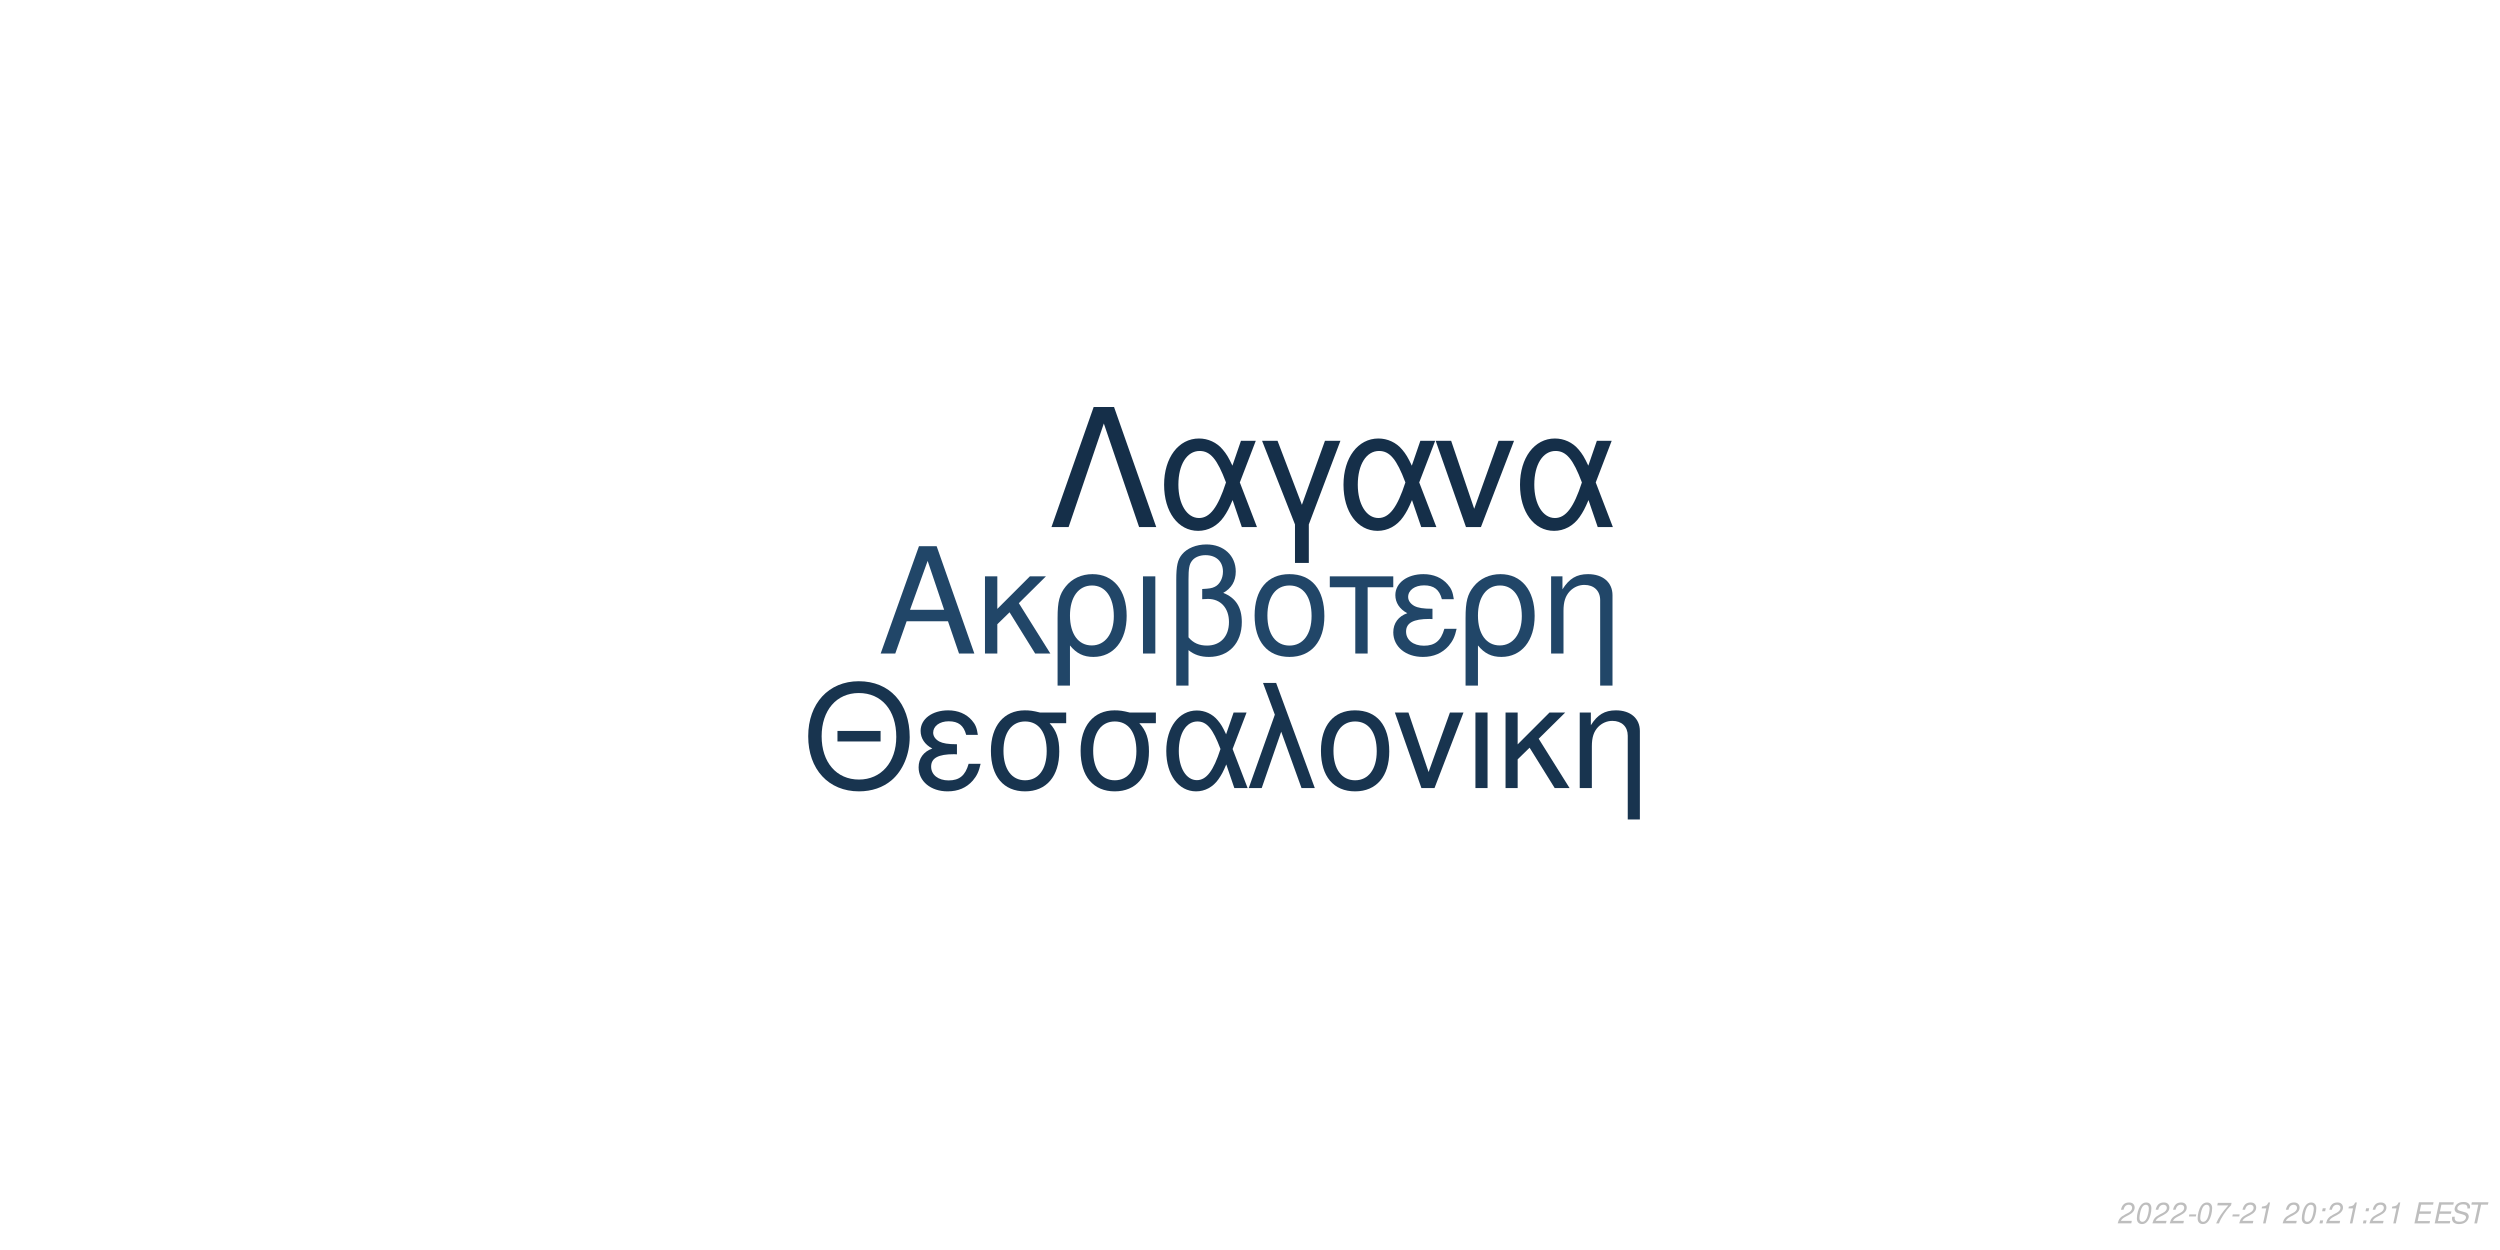
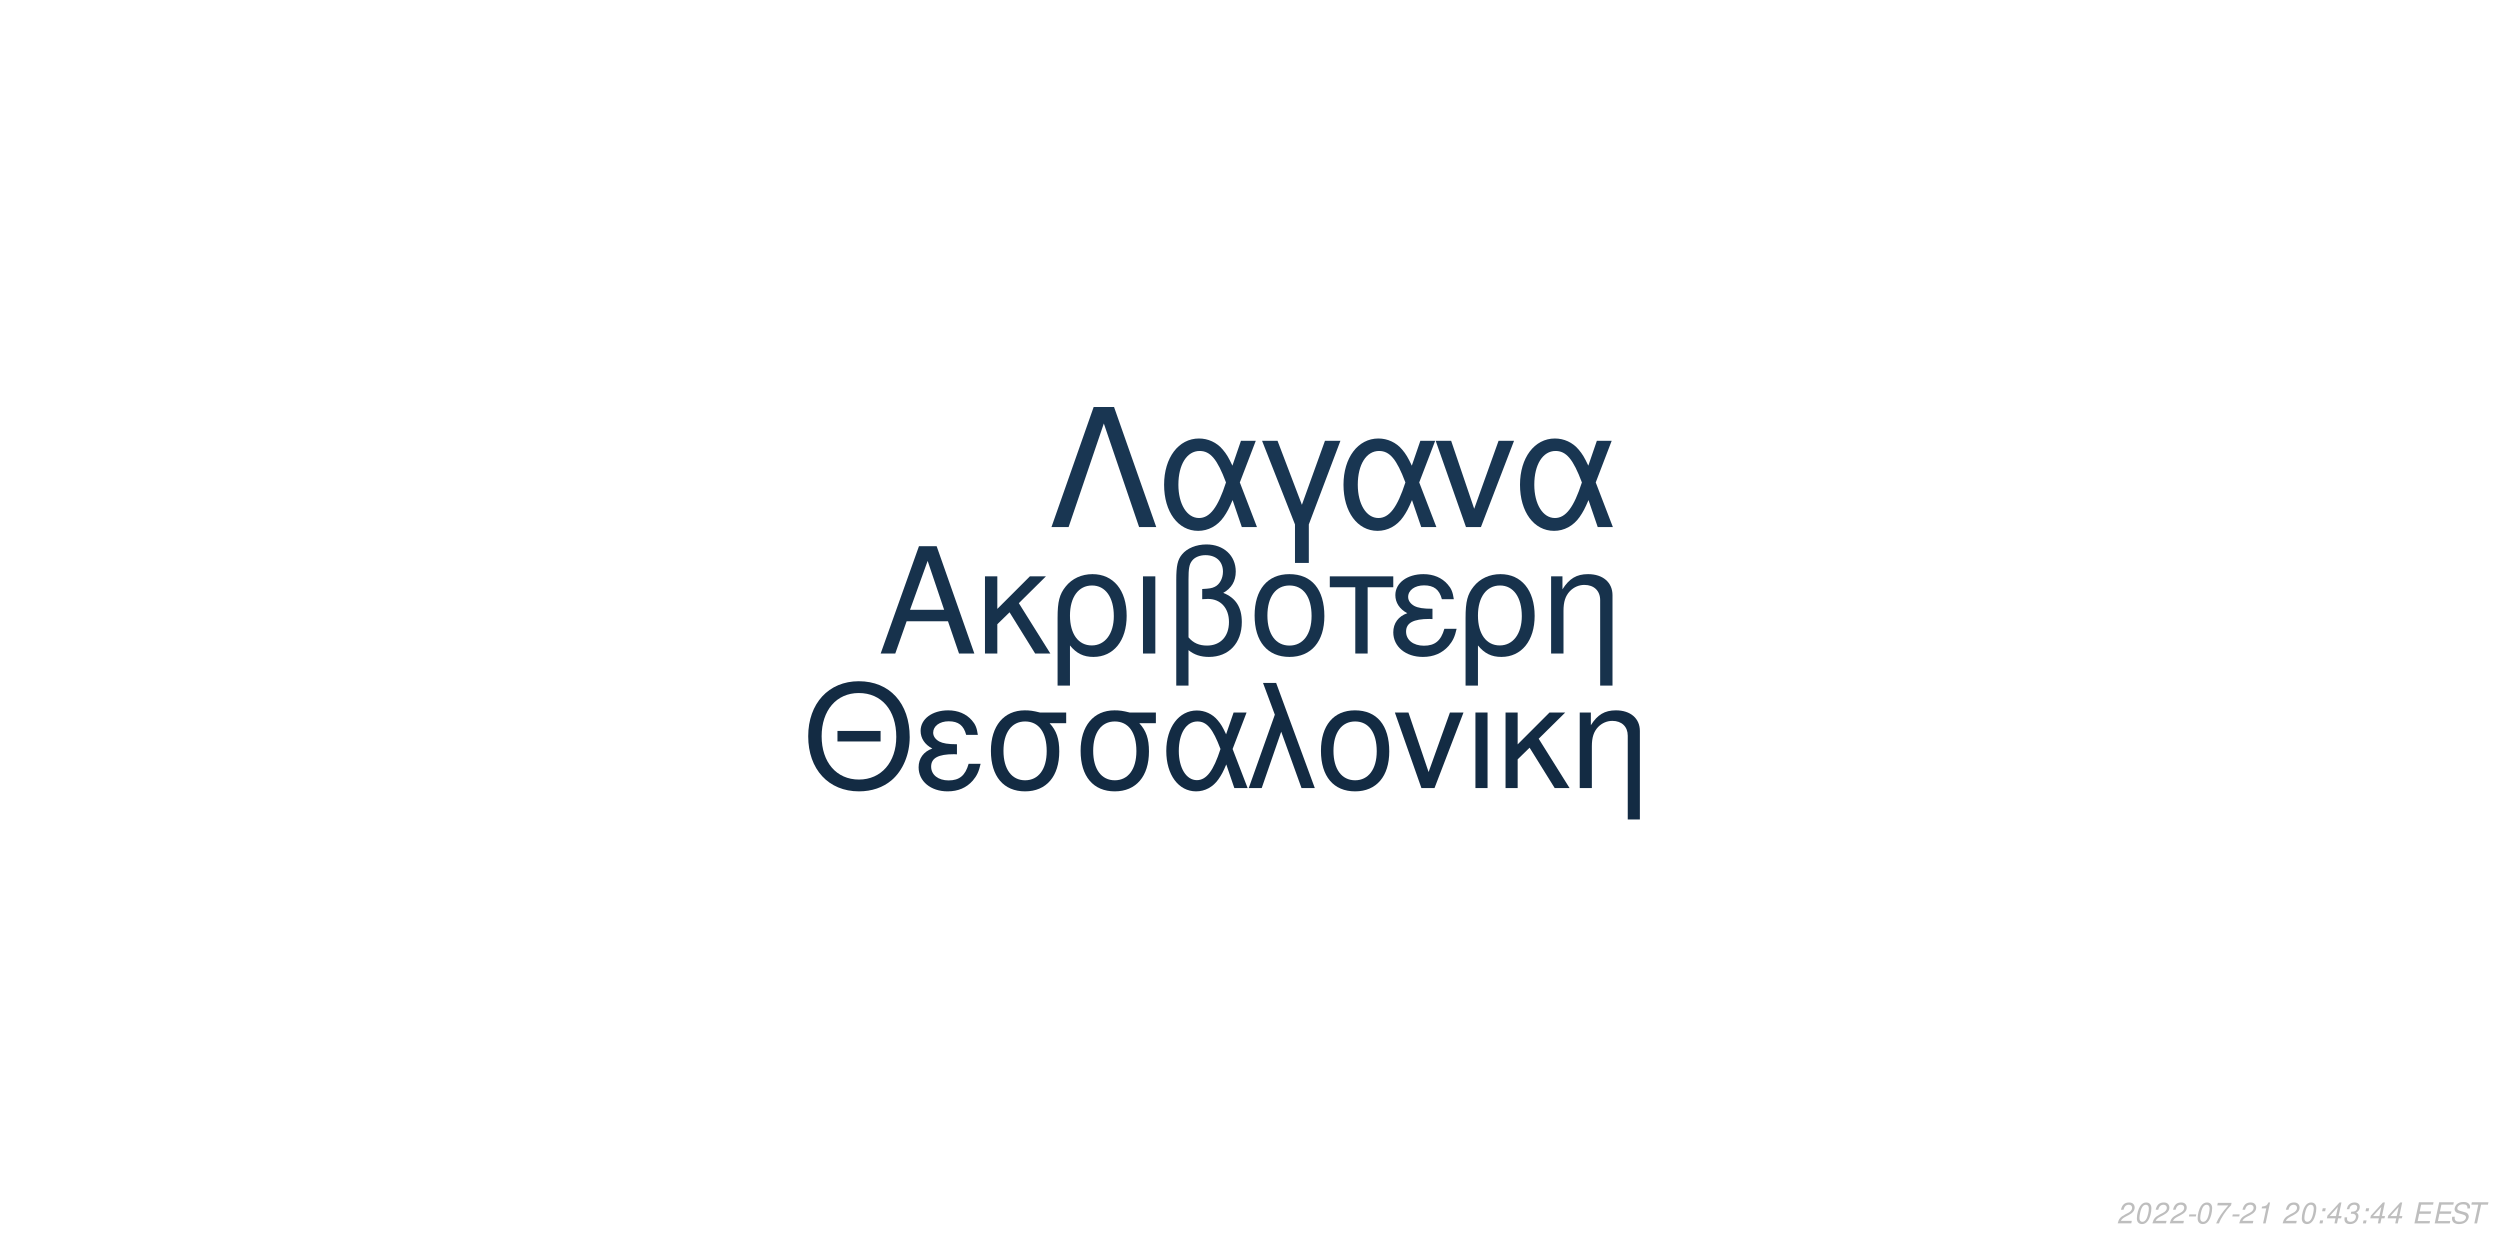
<svg xmlns="http://www.w3.org/2000/svg" xmlns:xlink="http://www.w3.org/1999/xlink" width="864pt" height="432pt" viewBox="0 0 864 432" version="1.1">
  <defs>
    <g>
      <symbol overflow="visible" id="glyph0-0">
        <path style="stroke:none;" d="" />
      </symbol>
      <symbol overflow="visible" id="glyph0-1">
        <path style="stroke:none;" d="M 24.125 -11.141 L 27.938 0 L 33.234 0 L 20.203 -37.094 L 14.094 -37.094 L 0.859 0 L 5.906 0 L 9.828 -11.141 Z M 22.797 -15.109 L 11 -15.109 L 17.094 -32.016 Z M 22.797 -15.109 " />
      </symbol>
      <symbol overflow="visible" id="glyph0-2">
        <path style="stroke:none;" d="M 7.172 -15.422 L 7.172 -26.672 L 2.906 -26.672 L 2.906 0 L 7.172 0 L 7.172 -10.125 L 11.406 -14.25 L 20.25 0 L 25.5 0 L 14.609 -17.406 L 23.969 -26.672 L 18.422 -26.672 Z M 7.172 -15.422 " />
      </symbol>
      <symbol overflow="visible" id="glyph0-3">
        <path style="stroke:none;" d="M 3 11.094 L 7.281 11.094 L 7.281 -2.797 C 9.516 -0.047 11.953 1.172 15.375 1.172 C 22.344 1.172 26.875 -4.422 26.875 -13.031 C 26.875 -21.891 22.297 -27.438 15.062 -27.438 C 11.297 -27.438 7.984 -25.906 5.797 -23.156 C 3.672 -20.516 3 -17.969 3 -12.359 Z M 14.906 -23.516 C 19.547 -23.516 22.438 -19.438 22.438 -12.922 C 22.438 -6.812 19.391 -2.797 14.812 -2.797 C 10.172 -2.797 7.281 -6.766 7.281 -13.125 C 7.281 -19.484 10.234 -23.516 14.906 -23.516 Z M 14.906 -23.516 " />
      </symbol>
      <symbol overflow="visible" id="glyph0-4">
        <path style="stroke:none;" d="M 3.516 0 L 7.781 0 L 7.781 -26.672 L 3.516 -26.672 Z M 3.516 0 " />
      </symbol>
      <symbol overflow="visible" id="glyph0-5">
        <path style="stroke:none;" d="M 4.016 11.094 L 8.25 11.094 L 8.25 -1.172 C 10.172 0.406 12.422 1.172 15.312 1.172 C 22.188 1.172 26.672 -3.609 26.672 -10.891 C 26.672 -15.984 24.578 -19.234 20.25 -20.969 C 23.109 -22.547 24.578 -25.031 24.578 -28.344 C 24.578 -33.844 20.406 -37.703 14.453 -37.703 C 10.938 -37.703 7.734 -36.391 6 -34.25 C 4.484 -32.422 4.016 -30.328 4.016 -25.391 Z M 8.25 -25.656 C 8.25 -29.359 8.5 -30.844 9.469 -32.062 C 10.375 -33.281 12.156 -34 14.094 -34 C 17.812 -34 20.156 -31.812 20.156 -28.297 C 20.156 -25.953 18.984 -23.812 17.297 -23.047 C 16.281 -22.547 15.469 -22.438 12.984 -22.297 L 12.984 -18.781 C 13.734 -18.828 14.344 -18.875 14.969 -18.875 C 19.344 -18.875 22.234 -15.719 22.234 -10.891 C 22.234 -5.906 19.281 -2.75 14.656 -2.75 C 11.953 -2.75 9.922 -3.609 8.25 -5.594 Z M 8.25 -25.656 " />
      </symbol>
      <symbol overflow="visible" id="glyph0-6">
        <path style="stroke:none;" d="M 14.094 -27.438 C 6.562 -27.438 2.094 -22.094 2.094 -13.125 C 2.094 -4.125 6.562 1.172 14.141 1.172 C 21.672 1.172 26.203 -4.172 26.203 -12.922 C 26.203 -22.188 21.828 -27.438 14.094 -27.438 Z M 14.141 -23.516 C 18.938 -23.516 21.781 -19.594 21.781 -12.984 C 21.781 -6.672 18.828 -2.75 14.141 -2.75 C 9.422 -2.75 6.516 -6.672 6.516 -13.125 C 6.516 -19.594 9.422 -23.516 14.141 -23.516 Z M 14.141 -23.516 " />
      </symbol>
      <symbol overflow="visible" id="glyph0-7">
        <path style="stroke:none;" d="M 7.891 0 L 12.156 0 L 12.156 -22.906 L 21.016 -22.906 L 21.016 -26.672 L -0.922 -26.672 L -0.922 -22.906 L 7.891 -22.906 Z M 7.891 0 " />
      </symbol>
      <symbol overflow="visible" id="glyph0-8">
        <path style="stroke:none;" d="M 14.562 -15.469 C 11.344 -15.469 9.562 -15.781 8.297 -16.438 C 6.922 -17.203 6.156 -18.328 6.156 -19.547 C 6.156 -21.891 8.453 -23.562 11.656 -23.562 C 15.062 -23.562 16.953 -22.094 17.812 -18.781 L 21.938 -18.781 C 21.578 -21.266 21.062 -22.5 19.797 -23.922 C 17.812 -26.203 14.906 -27.438 11.453 -27.438 C 5.797 -27.438 1.734 -24.375 1.734 -20.203 C 1.734 -17.609 3.156 -15.375 5.859 -13.938 C 2.797 -12.875 1.016 -10.484 1.016 -7.328 C 1.016 -2.391 5.297 1.172 11.25 1.172 C 14.969 1.172 17.906 -0.109 20.156 -2.641 C 21.578 -4.328 22.297 -5.797 22.906 -8.547 L 18.672 -8.547 C 17.5 -4.422 15.422 -2.703 11.609 -2.703 C 7.938 -2.703 5.438 -4.688 5.438 -7.578 C 5.438 -10.578 7.938 -11.953 13.484 -11.953 C 13.641 -11.953 14.094 -11.953 14.562 -11.906 Z M 14.562 -15.469 " />
      </symbol>
      <symbol overflow="visible" id="glyph0-9">
        <path style="stroke:none;" d="M 3.562 -26.672 L 3.562 0 L 7.844 0 L 7.844 -14.703 C 7.844 -17.906 8.5 -19.891 10.031 -21.531 C 11.406 -22.953 13.188 -23.719 15.062 -23.719 C 18.375 -23.719 20.516 -21.672 20.516 -18.469 L 20.516 11.094 L 24.781 11.094 L 24.781 -20.156 C 24.781 -24.578 21.469 -27.438 16.328 -27.438 C 12.359 -27.438 9.828 -25.906 7.484 -22.188 L 7.484 -26.672 Z M 3.562 -26.672 " />
      </symbol>
      <symbol overflow="visible" id="glyph1-0">
        <path style="stroke:none;" d="" />
      </symbol>
      <symbol overflow="visible" id="glyph1-1">
        <path style="stroke:none;" d="M 26.859 -19.734 L 11.953 -19.734 L 11.953 -16.094 L 26.859 -16.094 Z M 19.328 -36.922 C 8.922 -36.922 1.844 -29.25 1.844 -17.891 C 1.844 -6.484 8.875 1.141 19.391 1.141 C 23.812 1.141 27.703 -0.203 30.641 -2.688 C 34.578 -6.031 36.922 -11.656 36.922 -17.594 C 36.922 -29.297 30 -36.922 19.328 -36.922 Z M 19.328 -32.844 C 27.203 -32.844 32.281 -26.906 32.281 -17.688 C 32.281 -8.922 27.062 -2.938 19.391 -2.938 C 11.609 -2.938 6.484 -8.922 6.484 -17.891 C 6.484 -26.859 11.609 -32.844 19.328 -32.844 Z M 19.328 -32.844 " />
      </symbol>
      <symbol overflow="visible" id="glyph1-2">
        <path style="stroke:none;" d="M 14.25 -15.141 C 11.109 -15.141 9.375 -15.453 8.125 -16.094 C 6.781 -16.844 6.031 -17.938 6.031 -19.141 C 6.031 -21.422 8.266 -23.078 11.406 -23.078 C 14.75 -23.078 16.594 -21.625 17.438 -18.391 L 21.469 -18.391 C 21.125 -20.828 20.625 -22.031 19.391 -23.422 C 17.438 -25.656 14.594 -26.859 11.219 -26.859 C 5.688 -26.859 1.688 -23.875 1.688 -19.781 C 1.688 -17.234 3.094 -15.047 5.734 -13.656 C 2.734 -12.609 1 -10.266 1 -7.172 C 1 -2.344 5.188 1.141 11.016 1.141 C 14.656 1.141 17.547 -0.094 19.734 -2.594 C 21.125 -4.234 21.828 -5.688 22.422 -8.375 L 18.281 -8.375 C 17.141 -4.328 15.094 -2.641 11.359 -2.641 C 7.766 -2.641 5.328 -4.578 5.328 -7.422 C 5.328 -10.359 7.766 -11.703 13.203 -11.703 C 13.359 -11.703 13.797 -11.703 14.25 -11.656 Z M 14.25 -15.141 " />
      </symbol>
      <symbol overflow="visible" id="glyph1-3">
        <path style="stroke:none;" d="M 29 -26.109 L 19.938 -26.109 C 17.594 -26.703 16.438 -26.859 14.703 -26.859 C 7.469 -26.859 2.984 -21.469 2.984 -12.859 C 2.984 -4.031 7.375 1.141 14.797 1.141 C 22.172 1.141 26.609 -4.078 26.609 -12.656 C 26.609 -17.047 25.656 -19.828 23.266 -22.422 L 29 -22.422 Z M 14.797 -23.016 C 19.531 -23.016 22.266 -19.234 22.266 -12.75 C 22.266 -6.531 19.438 -2.688 14.797 -2.688 C 10.172 -2.688 7.328 -6.531 7.328 -12.859 C 7.328 -19.188 10.172 -23.016 14.797 -23.016 Z M 14.797 -23.016 " />
      </symbol>
      <symbol overflow="visible" id="glyph1-4">
        <path style="stroke:none;" d="M 29.344 -26.109 L 24.859 -26.109 L 22.266 -18.578 C 21.125 -21.031 20.484 -22.125 19.328 -23.469 C 17.547 -25.609 14.906 -26.812 12.156 -26.812 C 5.984 -26.812 1.594 -20.984 1.594 -12.812 C 1.594 -4.578 5.828 1.141 11.906 1.141 C 14.953 1.141 17.734 -0.344 19.625 -3.047 C 20.672 -4.531 21.281 -5.688 22.328 -8.172 L 25.109 0 L 29.703 0 L 24.516 -13.5 Z M 20.328 -13.5 C 17.891 -5.922 15.453 -2.734 12.156 -2.734 C 8.516 -2.734 5.922 -6.922 5.922 -12.812 C 5.922 -18.938 8.516 -23.016 12.359 -23.016 C 15.594 -23.016 17.688 -20.531 20.328 -13.5 Z M 20.328 -13.5 " />
      </symbol>
      <symbol overflow="visible" id="glyph1-5">
        <path style="stroke:none;" d="M 1.094 0 L 5.578 0 L 12.312 -19.484 L 19.328 0 L 23.922 0 L 10.562 -36.328 L 6.031 -36.328 L 10.109 -25.359 Z M 1.094 0 " />
      </symbol>
      <symbol overflow="visible" id="glyph1-6">
        <path style="stroke:none;" d="M 13.797 -26.859 C 6.422 -26.859 2.047 -21.625 2.047 -12.859 C 2.047 -4.031 6.422 1.141 13.859 1.141 C 21.234 1.141 25.656 -4.078 25.656 -12.656 C 25.656 -21.719 21.375 -26.859 13.797 -26.859 Z M 13.859 -23.016 C 18.531 -23.016 21.328 -19.188 21.328 -12.703 C 21.328 -6.531 18.438 -2.688 13.859 -2.688 C 9.219 -2.688 6.375 -6.531 6.375 -12.859 C 6.375 -19.188 9.219 -23.016 13.859 -23.016 Z M 13.859 -23.016 " />
      </symbol>
      <symbol overflow="visible" id="glyph1-7">
        <path style="stroke:none;" d="M 14.297 0 L 24.312 -26.109 L 19.625 -26.109 L 12.25 -5.531 L 5.281 -26.109 L 0.594 -26.109 L 9.766 0 Z M 14.297 0 " />
      </symbol>
      <symbol overflow="visible" id="glyph1-8">
        <path style="stroke:none;" d="M 3.438 0 L 7.625 0 L 7.625 -26.109 L 3.438 -26.109 Z M 3.438 0 " />
      </symbol>
      <symbol overflow="visible" id="glyph1-9">
        <path style="stroke:none;" d="M 7.031 -15.094 L 7.031 -26.109 L 2.844 -26.109 L 2.844 0 L 7.031 0 L 7.031 -9.922 L 11.156 -13.953 L 19.828 0 L 24.969 0 L 14.297 -17.047 L 23.469 -26.109 L 18.031 -26.109 Z M 7.031 -15.094 " />
      </symbol>
      <symbol overflow="visible" id="glyph1-10">
        <path style="stroke:none;" d="M 3.484 -26.109 L 3.484 0 L 7.672 0 L 7.672 -14.406 C 7.672 -17.547 8.328 -19.484 9.812 -21.078 C 11.156 -22.469 12.906 -23.219 14.75 -23.219 C 17.984 -23.219 20.078 -21.234 20.078 -18.094 L 20.078 10.859 L 24.266 10.859 L 24.266 -19.734 C 24.266 -24.062 21.031 -26.859 16 -26.859 C 12.109 -26.859 9.609 -25.359 7.328 -21.719 L 7.328 -26.109 Z M 3.484 -26.109 " />
      </symbol>
      <symbol overflow="visible" id="glyph2-0">
        <path style="stroke:none;" d="" />
      </symbol>
      <symbol overflow="visible" id="glyph2-1">
        <path style="stroke:none;" d="M 22.531 -41.484 L 15.484 -41.484 L 0.906 0 L 6.828 0 L 19 -35.797 L 31.188 0 L 37.109 0 Z M 22.531 -41.484 " />
      </symbol>
      <symbol overflow="visible" id="glyph2-2">
        <path style="stroke:none;" d="M 33.516 -29.812 L 28.391 -29.812 L 25.438 -21.219 C 24.125 -24.016 23.391 -25.266 22.078 -26.797 C 20.031 -29.25 17.016 -30.609 13.891 -30.609 C 6.828 -30.609 1.828 -23.953 1.828 -14.625 C 1.828 -5.234 6.656 1.312 13.594 1.312 C 17.078 1.312 20.266 -0.391 22.422 -3.469 C 23.609 -5.172 24.297 -6.484 25.5 -9.328 L 28.688 0 L 33.922 0 L 28 -15.422 Z M 23.219 -15.422 C 20.422 -6.766 17.641 -3.125 13.891 -3.125 C 9.734 -3.125 6.766 -7.906 6.766 -14.625 C 6.766 -21.625 9.734 -26.297 14.109 -26.297 C 17.812 -26.297 20.203 -23.453 23.219 -15.422 Z M 23.219 -15.422 " />
      </symbol>
      <symbol overflow="visible" id="glyph2-3">
        <path style="stroke:none;" d="M 12.062 12.406 L 16.844 12.406 L 16.844 -0.906 L 27.766 -29.812 L 22.422 -29.812 L 14.453 -7.688 L 6.031 -29.812 L 0.688 -29.812 L 12.062 -0.906 Z M 12.062 12.406 " />
      </symbol>
      <symbol overflow="visible" id="glyph2-4">
        <path style="stroke:none;" d="M 16.328 0 L 27.766 -29.812 L 22.422 -29.812 L 14 -6.312 L 6.031 -29.812 L 0.688 -29.812 L 11.156 0 Z M 16.328 0 " />
      </symbol>
      <symbol overflow="visible" id="glyph3-0">
        <path style="stroke:none;" d="" />
      </symbol>
      <symbol overflow="visible" id="glyph3-1">
        <path style="stroke:none;" d="M 5.234 -0.875 L 1.469 -0.875 C 1.641 -1.375 2.203 -1.891 3.109 -2.344 L 4.234 -2.938 C 5.562 -3.625 6.219 -4.469 6.219 -5.484 C 6.219 -5.938 6.062 -6.359 5.797 -6.656 C 5.469 -7.047 4.984 -7.234 4.312 -7.234 C 2.766 -7.234 1.891 -6.453 1.484 -4.734 L 2.375 -4.734 C 2.484 -5.188 2.609 -5.484 2.797 -5.75 C 3.094 -6.203 3.609 -6.453 4.188 -6.453 C 4.891 -6.453 5.344 -6.031 5.344 -5.375 C 5.344 -4.703 4.859 -4.094 4.016 -3.656 L 2.984 -3.125 C 1.234 -2.188 0.797 -1.656 0.344 -0.016 L 5.047 -0.016 Z M 5.234 -0.875 " />
      </symbol>
      <symbol overflow="visible" id="glyph3-2">
        <path style="stroke:none;" d="M 4.203 -7.234 C 3.375 -7.234 2.688 -6.812 2.125 -5.984 C 1.484 -5.047 0.984 -3.188 0.984 -1.734 C 0.984 -1.109 1.172 -0.562 1.484 -0.266 C 1.797 0.047 2.281 0.234 2.766 0.234 C 3.625 0.234 4.281 -0.156 4.859 -1.016 C 5.516 -1.953 6 -3.797 6 -5.266 C 6 -6.5 5.328 -7.234 4.203 -7.234 Z M 4.094 -6.453 C 4.734 -6.453 5.125 -5.984 5.125 -5.156 C 5.125 -4.203 4.781 -2.625 4.406 -1.812 C 3.984 -0.938 3.516 -0.547 2.875 -0.547 C 2.25 -0.547 1.875 -1.031 1.875 -1.828 C 1.875 -2.797 2.203 -4.344 2.594 -5.203 C 2.984 -6.047 3.453 -6.453 4.094 -6.453 Z M 4.094 -6.453 " />
      </symbol>
      <symbol overflow="visible" id="glyph3-3">
        <path style="stroke:none;" d="M 3.516 -3.125 L 1.125 -3.125 L 0.969 -2.406 L 3.359 -2.406 Z M 3.516 -3.125 " />
      </symbol>
      <symbol overflow="visible" id="glyph3-4">
        <path style="stroke:none;" d="M 6.703 -7.094 L 1.953 -7.094 L 1.766 -6.219 L 5.594 -6.219 C 3.344 -3.688 2.266 -2.109 1.375 0 L 2.344 0 C 3.031 -1.906 4.828 -4.594 6.547 -6.281 Z M 6.703 -7.094 " />
      </symbol>
      <symbol overflow="visible" id="glyph3-5">
        <path style="stroke:none;" d="M 3.703 -5.188 L 2.594 0 L 3.469 0 L 5.016 -7.234 L 4.438 -7.234 C 3.906 -6.156 3.688 -6.016 2.234 -5.812 L 2.109 -5.188 Z M 3.703 -5.188 " />
      </symbol>
      <symbol overflow="visible" id="glyph3-6">
        <path style="stroke:none;" d="" />
      </symbol>
      <symbol overflow="visible" id="glyph3-7">
        <path style="stroke:none;" d="M 2.359 -1.031 L 1.312 -1.031 L 1.094 0 L 2.141 0 Z M 3.266 -5.234 L 2.219 -5.234 L 2 -4.203 L 3.047 -4.203 Z M 3.266 -5.234 " />
      </symbol>
      <symbol overflow="visible" id="glyph3-8">
+         <path style="stroke:none;" d="M 3.625 -1.75 L 3.266 0 L 4.141 0 L 4.516 -1.75 L 5.562 -1.75 L 5.734 -2.531 L 4.688 -2.531 L 5.688 -7.234 L 5.016 -7.234 L 0.844 -2.672 L 0.641 -1.75 Z M 3.797 -2.531 L 1.594 -2.531 L 4.469 -5.703 Z M 3.797 -2.531 " />
+       </symbol>
+       <symbol overflow="visible" id="glyph3-9">
+         <path style="stroke:none;" d="M 2.922 -3.312 C 3.125 -3.344 3.234 -3.344 3.375 -3.344 C 4.203 -3.344 4.688 -3 4.688 -2.406 C 4.688 -1.312 3.906 -0.547 2.781 -0.547 C 2.047 -0.547 1.594 -0.938 1.594 -1.562 C 1.594 -1.719 1.609 -1.844 1.656 -2.094 L 0.766 -2.094 C 0.734 -1.797 0.719 -1.641 0.719 -1.469 C 0.719 -0.375 1.406 0.234 2.641 0.234 C 3.547 0.234 4.297 -0.078 4.812 -0.656 C 5.266 -1.156 5.562 -1.875 5.562 -2.547 C 5.562 -3.125 5.344 -3.453 4.797 -3.734 C 5.641 -4.234 6.016 -4.844 6.016 -5.734 C 6.016 -6.656 5.312 -7.234 4.203 -7.234 C 3.375 -7.234 2.672 -6.938 2.188 -6.375 C 1.891 -6.031 1.703 -5.641 1.516 -4.906 L 2.391 -4.906 C 2.5 -5.359 2.594 -5.594 2.734 -5.812 C 3.047 -6.234 3.516 -6.453 4.078 -6.453 C 4.734 -6.453 5.141 -6.125 5.141 -5.578 C 5.141 -5.188 5.016 -4.797 4.797 -4.547 C 4.516 -4.234 4 -4.062 3.266 -4.062 L 3.078 -4.062 Z M 2.922 -3.312 " />
+       </symbol>
+       <symbol overflow="visible" id="glyph3-10">
        <path style="stroke:none;" d="M 2.547 -3.312 L 6.5 -3.312 L 6.688 -4.141 L 2.719 -4.141 L 3.219 -6.469 L 7.344 -6.469 L 7.516 -7.297 L 2.453 -7.297 L 0.906 0 L 6.125 0 L 6.297 -0.812 L 2.016 -0.812 Z M 2.547 -3.312 " />
      </symbol>
-       <symbol overflow="visible" id="glyph3-9">
+       <symbol overflow="visible" id="glyph3-11">
        <path style="stroke:none;" d="M 7.062 -5.156 C 7.125 -5.438 7.141 -5.562 7.141 -5.703 C 7.141 -6.156 6.938 -6.594 6.594 -6.891 C 6.188 -7.25 5.656 -7.406 4.875 -7.406 C 3.844 -7.406 3.047 -7.125 2.5 -6.562 C 2.094 -6.141 1.781 -5.438 1.781 -4.922 C 1.781 -4.297 2.219 -3.766 2.891 -3.562 L 4.594 -3.094 C 5.406 -2.859 5.734 -2.578 5.734 -2.094 C 5.734 -1.781 5.547 -1.406 5.266 -1.141 C 4.844 -0.766 4.266 -0.578 3.453 -0.578 C 2.328 -0.578 1.812 -0.984 1.812 -1.906 C 1.812 -2.047 1.812 -2.125 1.844 -2.312 L 0.984 -2.312 C 0.906 -2.062 0.891 -1.906 0.891 -1.688 C 0.891 -0.484 1.797 0.234 3.297 0.234 C 4.359 0.234 5.234 -0.062 5.812 -0.609 C 6.344 -1.078 6.688 -1.797 6.688 -2.375 C 6.688 -2.641 6.609 -2.906 6.453 -3.156 C 6.234 -3.5 5.938 -3.703 5.469 -3.828 L 3.75 -4.312 C 2.984 -4.547 2.734 -4.734 2.734 -5.188 C 2.734 -5.547 2.875 -5.844 3.188 -6.109 C 3.547 -6.438 4.031 -6.594 4.703 -6.594 C 5.266 -6.594 5.688 -6.484 5.906 -6.297 C 6.094 -6.125 6.219 -5.797 6.219 -5.516 C 6.219 -5.422 6.203 -5.344 6.188 -5.156 Z M 7.062 -5.156 " />
      </symbol>
-       <symbol overflow="visible" id="glyph3-10">
+       <symbol overflow="visible" id="glyph3-12">
        <path style="stroke:none;" d="M 4.938 -6.469 L 7.312 -6.469 L 7.484 -7.297 L 1.75 -7.297 L 1.578 -6.469 L 3.984 -6.469 L 2.609 0 L 3.547 0 Z M 4.938 -6.469 " />
      </symbol>
    </g>
  </defs>
  <g id="surface1">
    <rect x="0" y="0" width="864" height="432" style="fill:rgb(100%,100%,100%);fill-opacity:1;stroke:none;" />
-     <g style="fill:rgb(12.941%,27.451%,40.784%);fill-opacity:1;">
+     <g style="fill:rgb(9.02%,19.608%,29.804%);fill-opacity:1;">
      <use xlink:href="#glyph0-1" x="303.5" y="225.861" />
      <use xlink:href="#glyph0-2" x="337.5" y="225.861" />
      <use xlink:href="#glyph0-3" x="362.5" y="225.861" />
      <use xlink:href="#glyph0-4" x="391.5" y="225.861" />
      <use xlink:href="#glyph0-5" x="402.5" y="225.861" />
      <use xlink:href="#glyph0-6" x="431.5" y="225.861" />
      <use xlink:href="#glyph0-7" x="460.5" y="225.861" />
      <use xlink:href="#glyph0-8" x="480.5" y="225.861" />
      <use xlink:href="#glyph0-3" x="503.5" y="225.861" />
      <use xlink:href="#glyph0-9" x="532.5" y="225.861" />
    </g>
-     <g style="fill:rgb(9.412%,20.392%,30.98%);fill-opacity:1;">
+     <g style="fill:rgb(7.451%,16.863%,26.275%);fill-opacity:1;">
      <use xlink:href="#glyph1-1" x="277.473" y="272.354" />
      <use xlink:href="#glyph1-2" x="316.473" y="272.354" />
      <use xlink:href="#glyph1-3" x="339.473" y="272.354" />
      <use xlink:href="#glyph1-3" x="370.473" y="272.354" />
      <use xlink:href="#glyph1-4" x="401.473" y="272.354" />
      <use xlink:href="#glyph1-5" x="430.473" y="272.354" />
      <use xlink:href="#glyph1-6" x="454.473" y="272.354" />
      <use xlink:href="#glyph1-7" x="481.473" y="272.354" />
      <use xlink:href="#glyph1-8" x="506.473" y="272.354" />
      <use xlink:href="#glyph1-9" x="517.473" y="272.354" />
      <use xlink:href="#glyph1-10" x="542.473" y="272.354" />
    </g>
-     <g style="fill:rgb(8.235%,18.431%,28.627%);fill-opacity:1;">
+     <g style="fill:rgb(9.804%,21.176%,32.157%);fill-opacity:1;">
      <use xlink:href="#glyph2-1" x="362.484" y="182.152" />
      <use xlink:href="#glyph2-2" x="400.484" y="182.152" />
      <use xlink:href="#glyph2-3" x="435.484" y="182.152" />
      <use xlink:href="#glyph2-2" x="462.484" y="182.152" />
      <use xlink:href="#glyph2-4" x="495.484" y="182.152" />
      <use xlink:href="#glyph2-2" x="523.484" y="182.152" />
    </g>
    <g style="fill:rgb(74.51%,74.51%,74.51%);fill-opacity:1;">
      <use xlink:href="#glyph3-1" x="731.52" y="422.81" />
      <use xlink:href="#glyph3-2" x="737.52" y="422.81" />
      <use xlink:href="#glyph3-1" x="743.52" y="422.81" />
      <use xlink:href="#glyph3-1" x="749.52" y="422.81" />
      <use xlink:href="#glyph3-3" x="755.52" y="422.81" />
      <use xlink:href="#glyph3-2" x="758.52" y="422.81" />
      <use xlink:href="#glyph3-4" x="764.52" y="422.81" />
      <use xlink:href="#glyph3-3" x="770.52" y="422.81" />
      <use xlink:href="#glyph3-1" x="773.52" y="422.81" />
      <use xlink:href="#glyph3-5" x="779.52" y="422.81" />
      <use xlink:href="#glyph3-6" x="785.52" y="422.81" />
      <use xlink:href="#glyph3-1" x="788.52" y="422.81" />
      <use xlink:href="#glyph3-2" x="794.52" y="422.81" />
      <use xlink:href="#glyph3-7" x="800.52" y="422.81" />
-       <use xlink:href="#glyph3-1" x="803.52" y="422.81" />
-       <use xlink:href="#glyph3-5" x="809.52" y="422.81" />
+       <use xlink:href="#glyph3-8" x="803.52" y="422.81" />
+       <use xlink:href="#glyph3-9" x="809.52" y="422.81" />
      <use xlink:href="#glyph3-7" x="815.52" y="422.81" />
-       <use xlink:href="#glyph3-1" x="818.52" y="422.81" />
-       <use xlink:href="#glyph3-5" x="824.52" y="422.81" />
+       <use xlink:href="#glyph3-8" x="818.52" y="422.81" />
+       <use xlink:href="#glyph3-8" x="824.52" y="422.81" />
      <use xlink:href="#glyph3-6" x="830.52" y="422.81" />
-       <use xlink:href="#glyph3-8" x="833.52" y="422.81" />
-       <use xlink:href="#glyph3-8" x="840.52" y="422.81" />
-       <use xlink:href="#glyph3-9" x="846.52" y="422.81" />
-       <use xlink:href="#glyph3-10" x="852.52" y="422.81" />
+       <use xlink:href="#glyph3-10" x="833.52" y="422.81" />
+       <use xlink:href="#glyph3-10" x="840.52" y="422.81" />
+       <use xlink:href="#glyph3-11" x="846.52" y="422.81" />
+       <use xlink:href="#glyph3-12" x="852.52" y="422.81" />
    </g>
  </g>
</svg>
